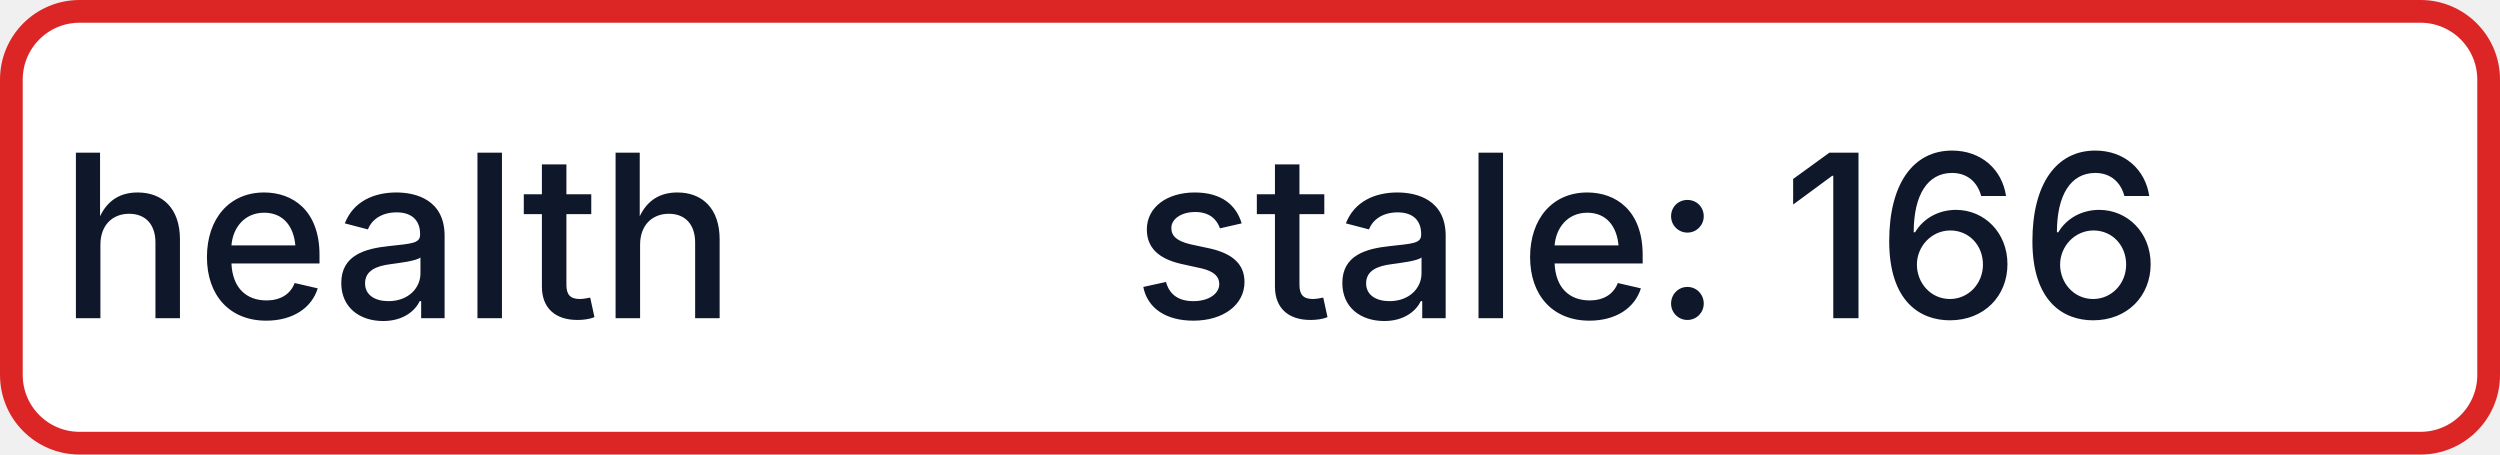
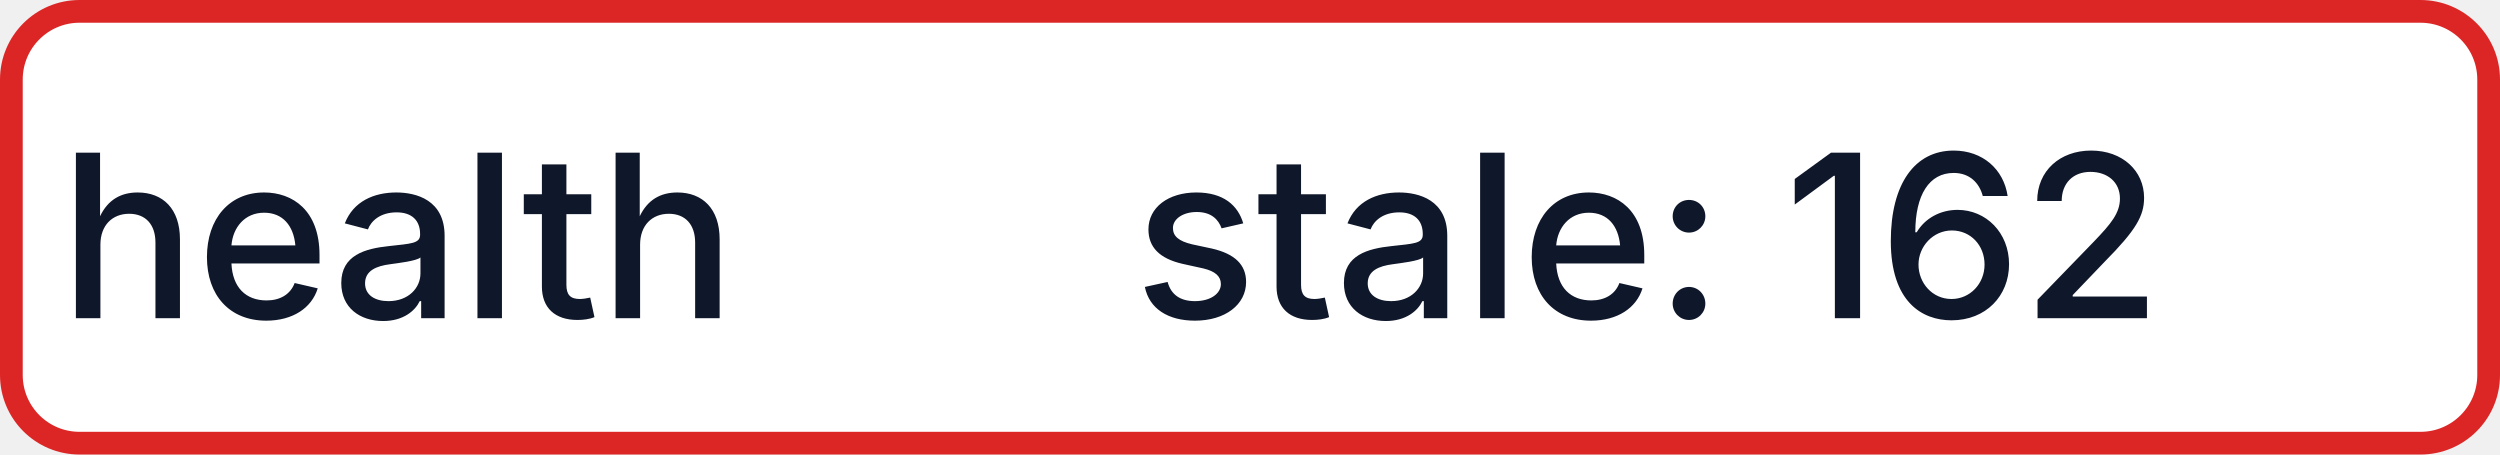
- <svg xmlns="http://www.w3.org/2000/svg" width="110" height="20" role="img" aria-label="health: stale: 166">
+ <svg xmlns="http://www.w3.org/2000/svg" width="110" height="20" role="img" aria-label="health: stale: 162">
  <rect x="0.5" y="0.5" width="109" height="19" rx="3" fill="#FFFFFF" stroke="#DC2626" stroke-width="1" />
  <g fill="#0F172A" text-anchor="middle" font-family="-apple-system,BlinkMacSystemFont,Segoe UI,sans-serif" font-size="10" font-weight="500">
    <text x="17.5" y="14">health</text>
-     <text x="72.5" y="14" textLength="68" lengthAdjust="spacingAndGlyphs">stale: 166</text>
+     <text x="72.5" y="14" textLength="68" lengthAdjust="spacingAndGlyphs">stale: 162</text>
  </g>
</svg>
